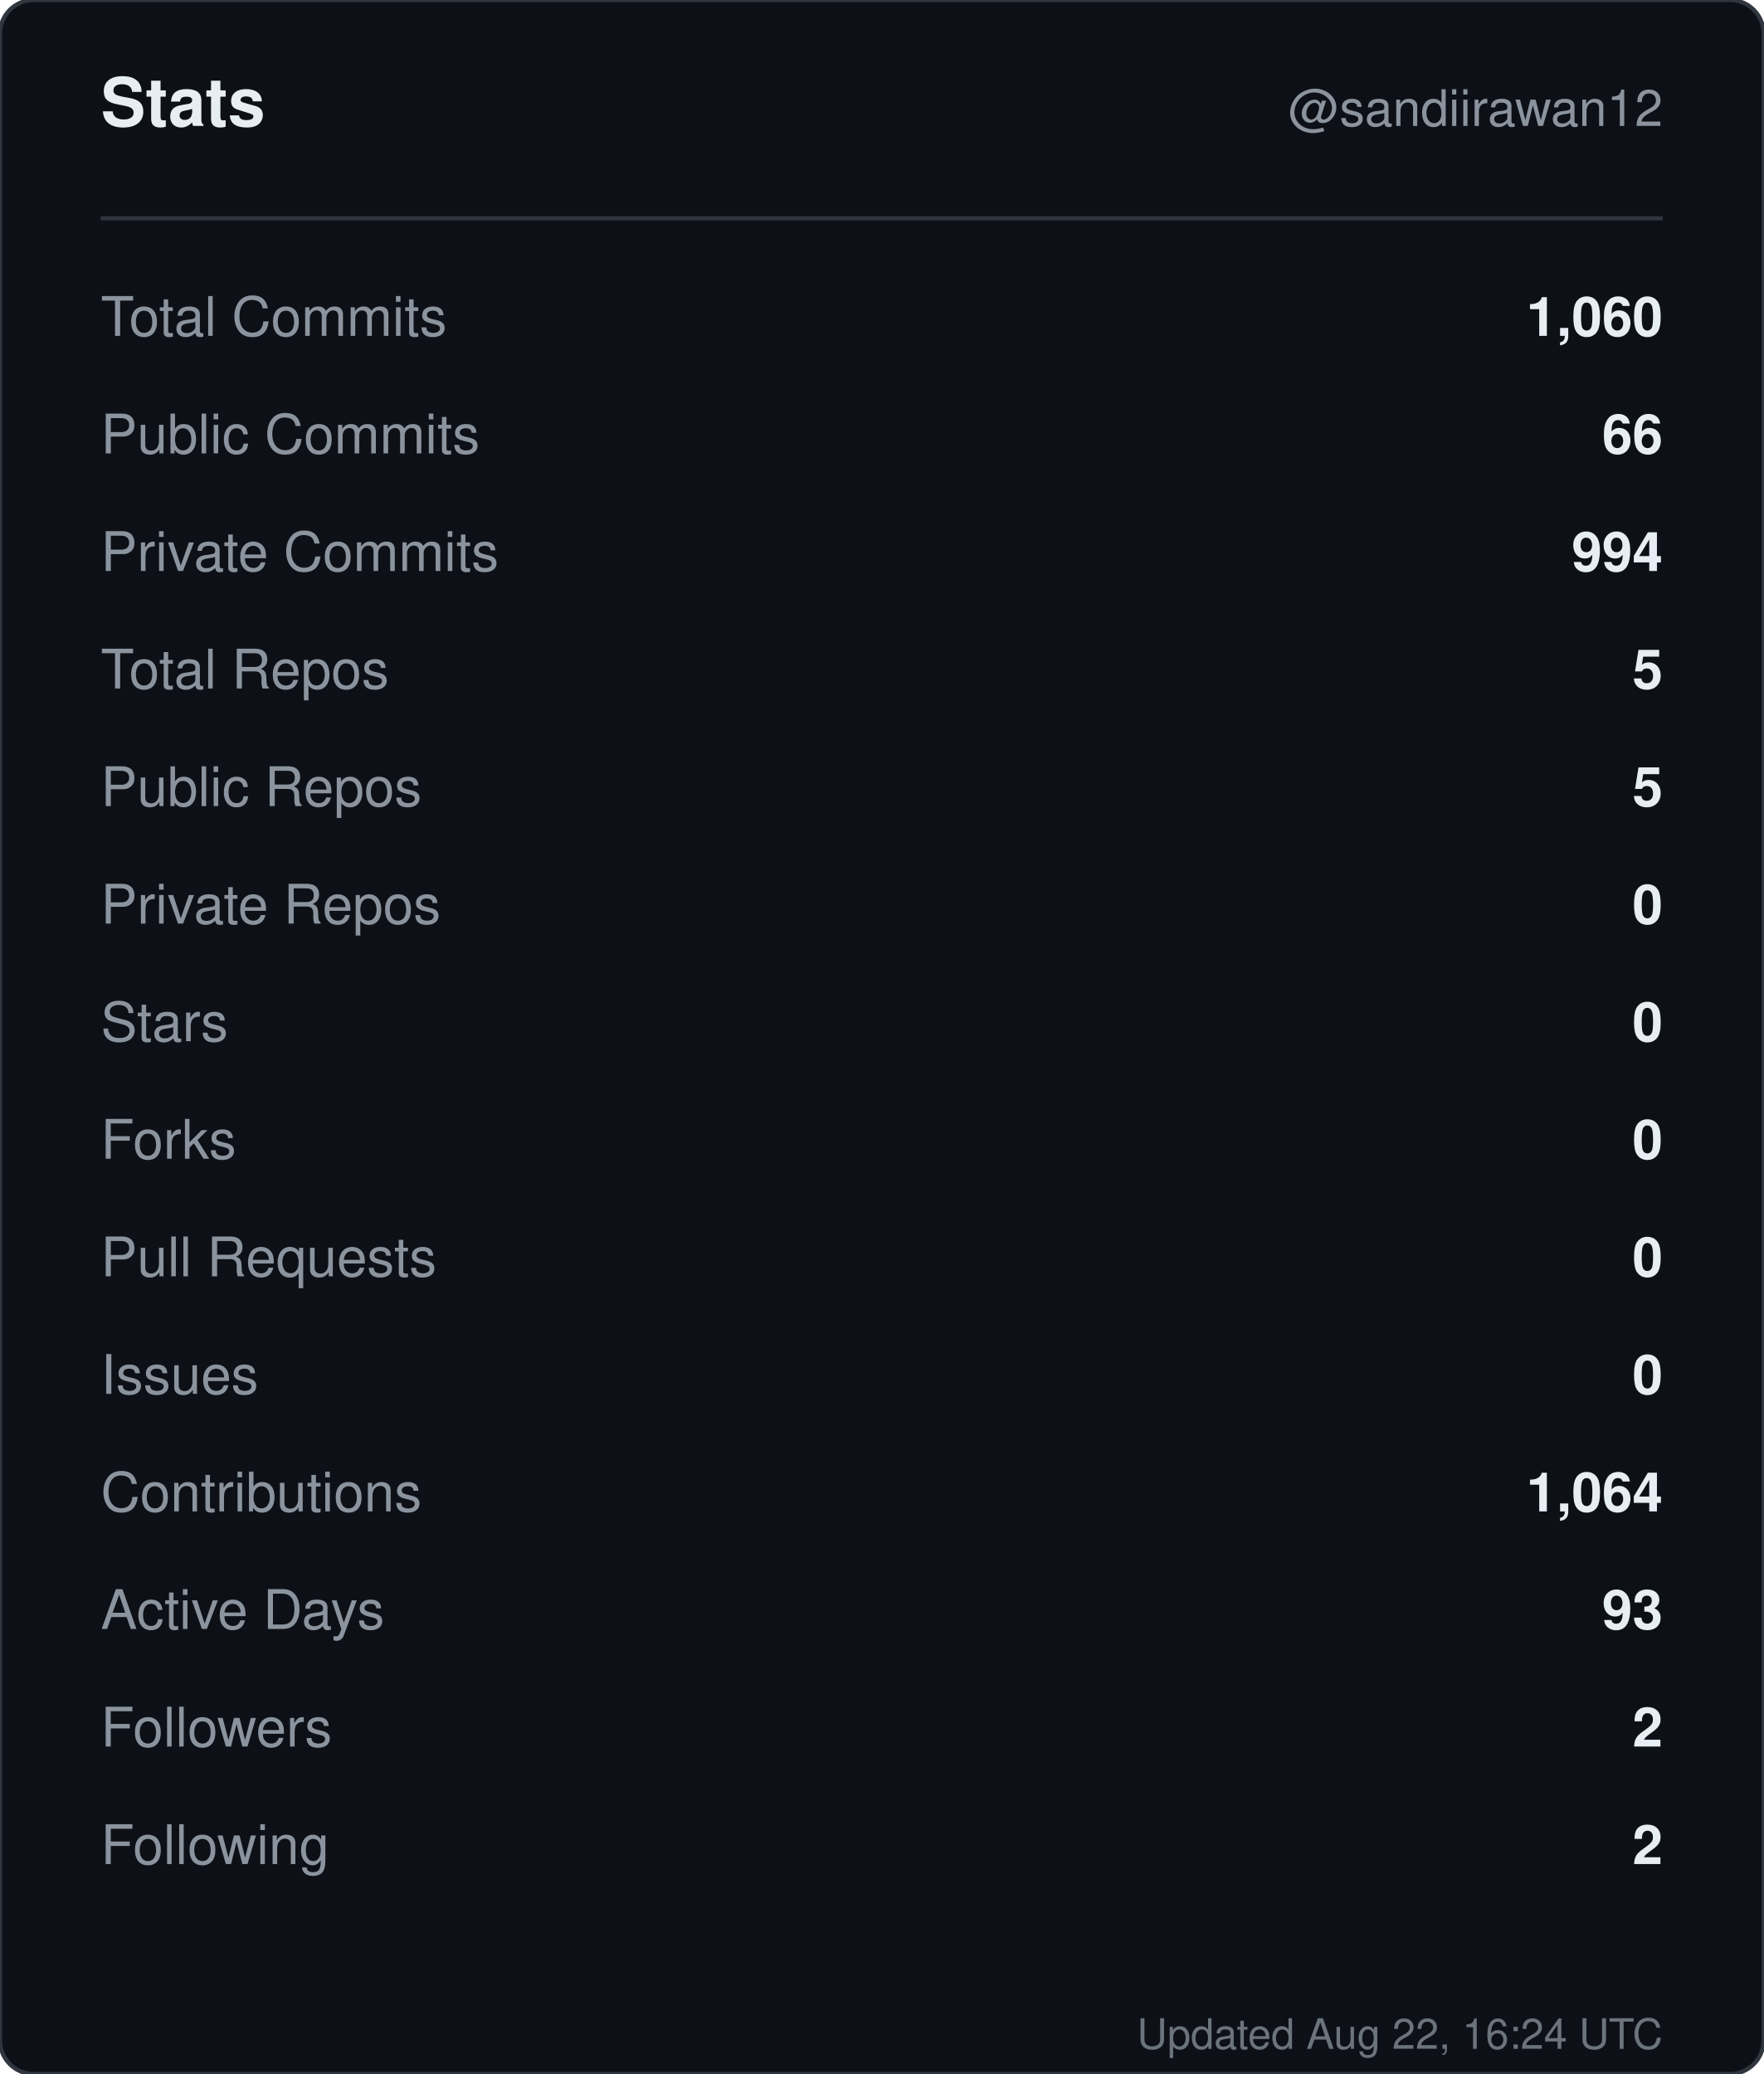
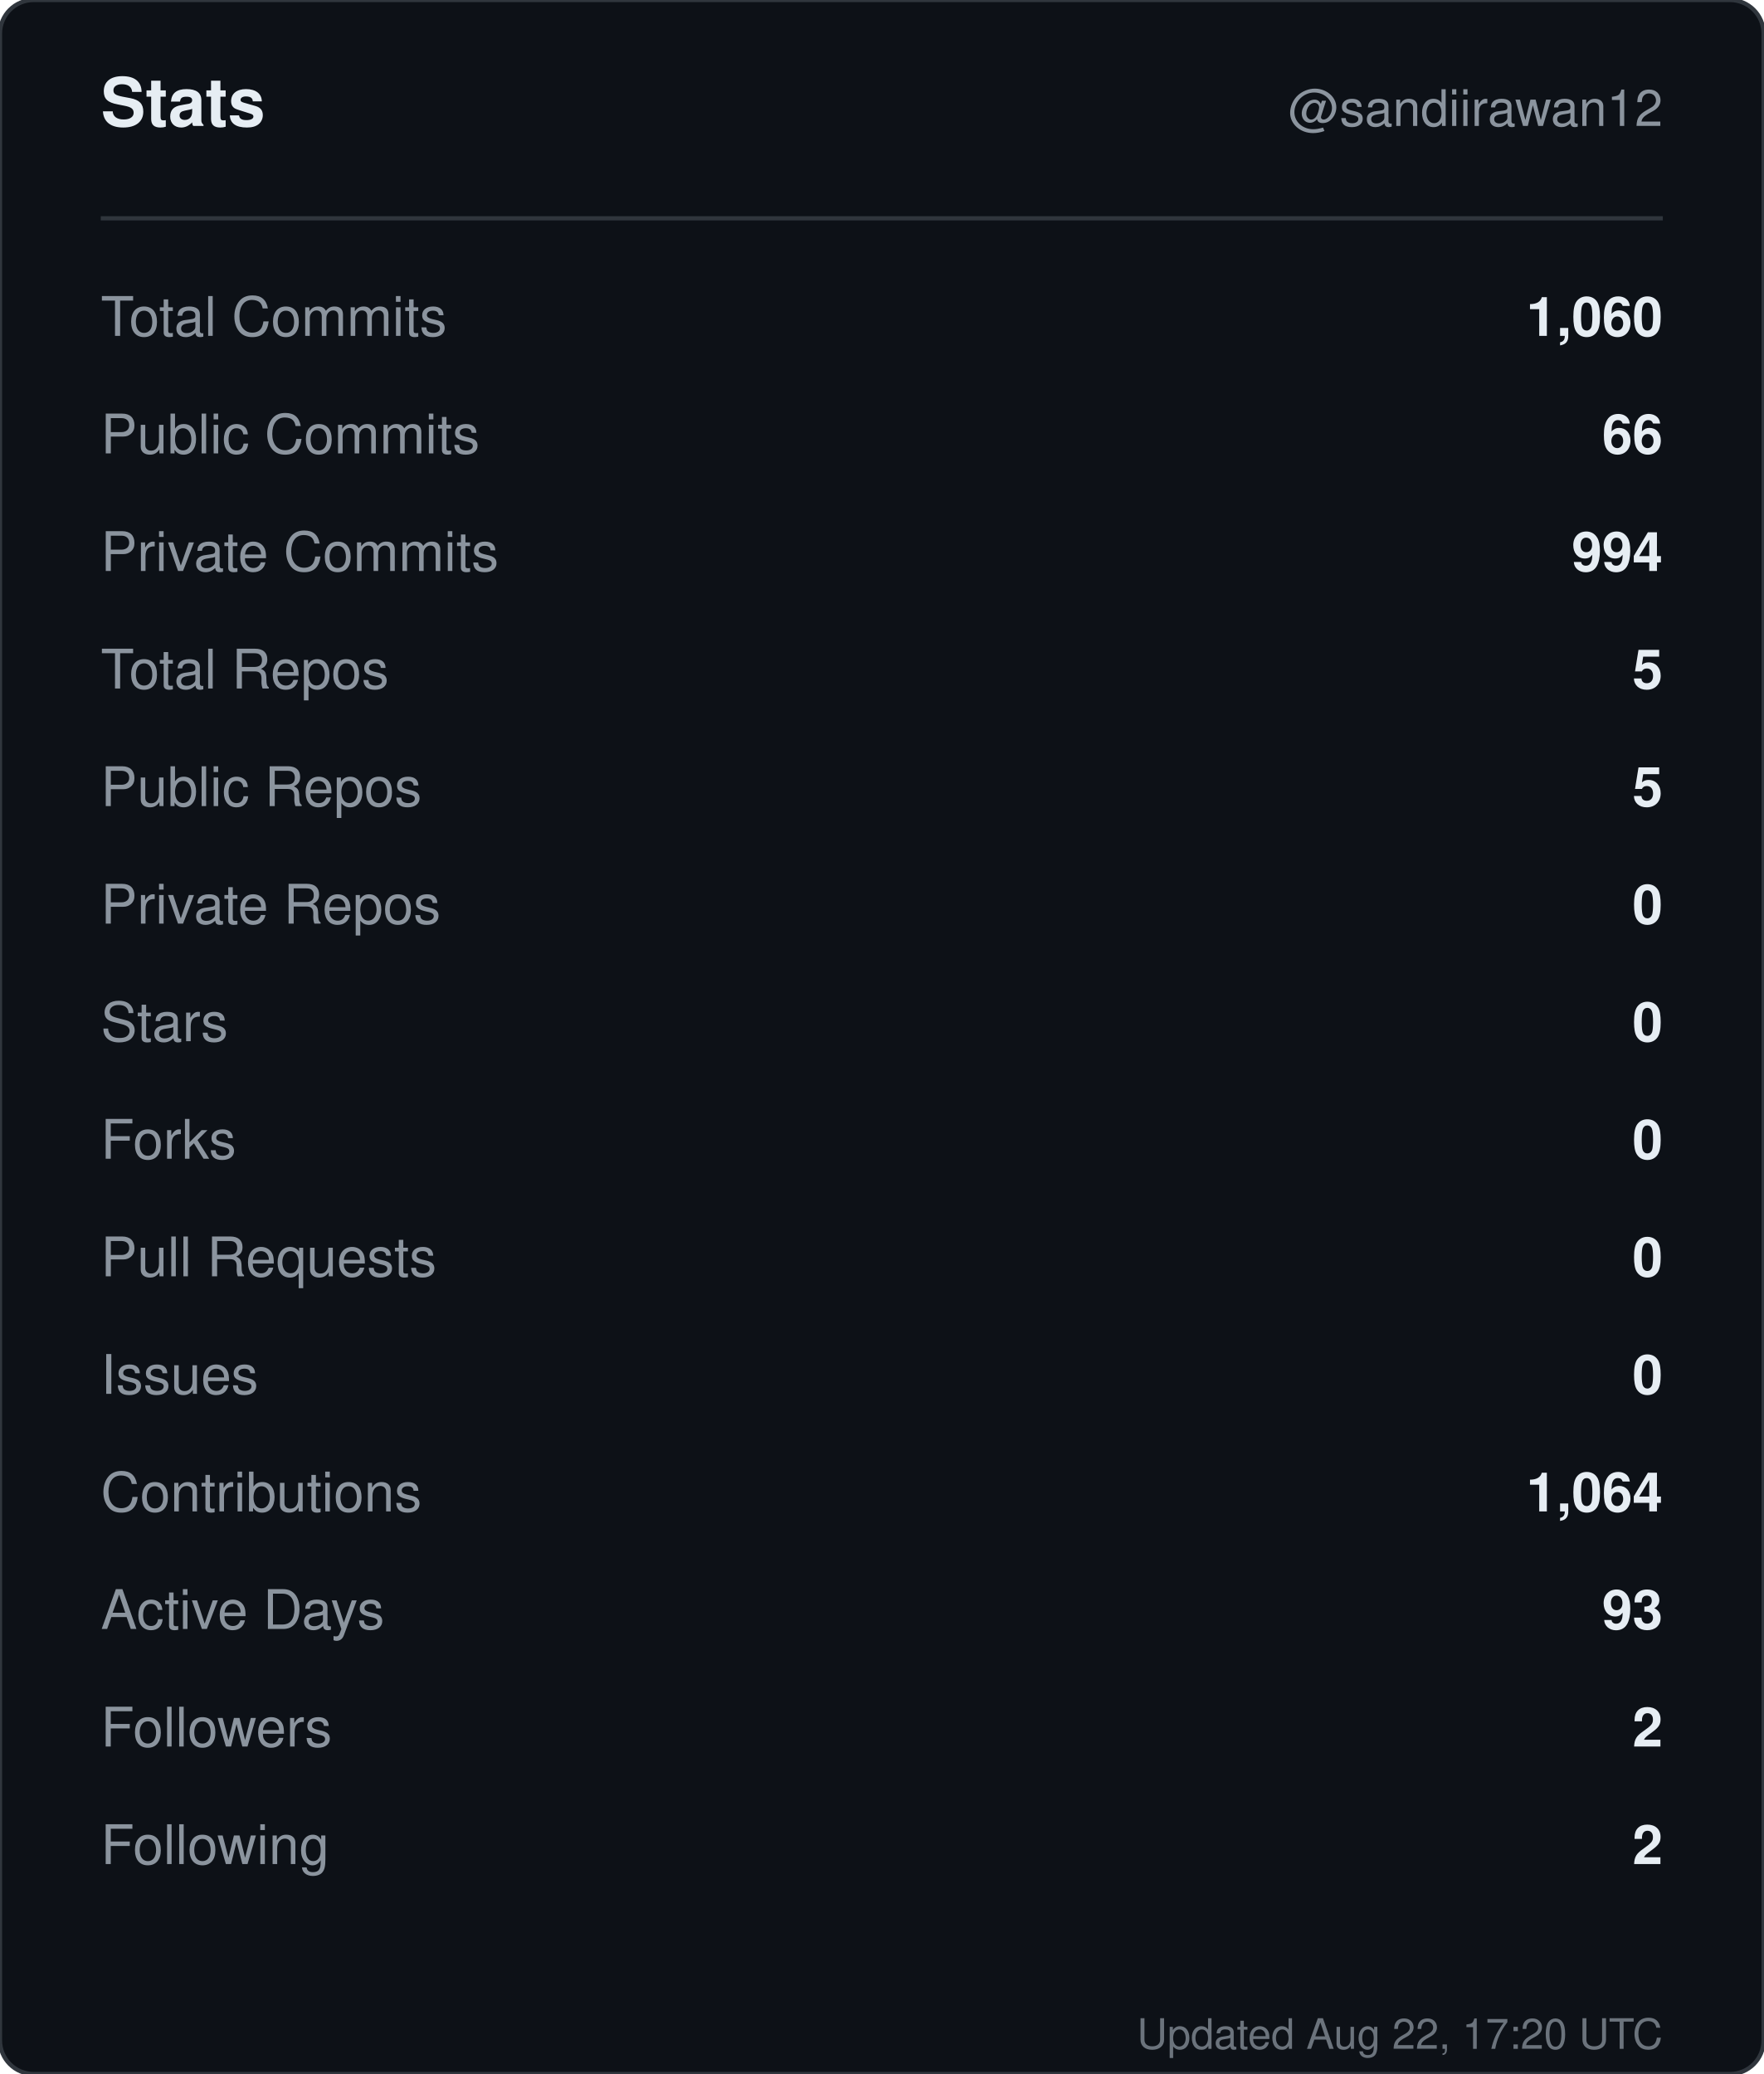
<svg xmlns="http://www.w3.org/2000/svg" width="420" height="494" viewBox="0 0 420 494" role="img" aria-label="Stats for sandiirawan12">
  <rect width="420" height="494" rx="8" fill="#0d1117" stroke="#30363d" />
  <g font-family="-apple-system, BlinkMacSystemFont, Segoe UI, Helvetica, Arial, sans-serif">
    <text x="24" y="30" fill="#e6edf3" font-size="16" font-weight="700">Stats</text>
    <text x="396" y="30" fill="#8b949e" font-size="12" text-anchor="end">@sandiirawan12</text>
    <line x1="24" y1="52" x2="396" y2="52" stroke="#30363d" />
    <text x="24" y="80" fill="#8b949e" font-size="13">Total Commits</text>
    <text x="396" y="80" fill="#e6edf3" font-size="13" font-weight="600" text-anchor="end">1,060</text>
    <text x="24" y="108" fill="#8b949e" font-size="13">Public Commits</text>
    <text x="396" y="108" fill="#e6edf3" font-size="13" font-weight="600" text-anchor="end">66</text>
    <text x="24" y="136" fill="#8b949e" font-size="13">Private Commits</text>
    <text x="396" y="136" fill="#e6edf3" font-size="13" font-weight="600" text-anchor="end">994</text>
    <text x="24" y="164" fill="#8b949e" font-size="13">Total Repos</text>
    <text x="396" y="164" fill="#e6edf3" font-size="13" font-weight="600" text-anchor="end">5</text>
    <text x="24" y="192" fill="#8b949e" font-size="13">Public Repos</text>
    <text x="396" y="192" fill="#e6edf3" font-size="13" font-weight="600" text-anchor="end">5</text>
    <text x="24" y="220" fill="#8b949e" font-size="13">Private Repos</text>
    <text x="396" y="220" fill="#e6edf3" font-size="13" font-weight="600" text-anchor="end">0</text>
    <text x="24" y="248" fill="#8b949e" font-size="13">Stars</text>
    <text x="396" y="248" fill="#e6edf3" font-size="13" font-weight="600" text-anchor="end">0</text>
    <text x="24" y="276" fill="#8b949e" font-size="13">Forks</text>
    <text x="396" y="276" fill="#e6edf3" font-size="13" font-weight="600" text-anchor="end">0</text>
    <text x="24" y="304" fill="#8b949e" font-size="13">Pull Requests</text>
    <text x="396" y="304" fill="#e6edf3" font-size="13" font-weight="600" text-anchor="end">0</text>
    <text x="24" y="332" fill="#8b949e" font-size="13">Issues</text>
    <text x="396" y="332" fill="#e6edf3" font-size="13" font-weight="600" text-anchor="end">0</text>
    <text x="24" y="360" fill="#8b949e" font-size="13">Contributions</text>
    <text x="396" y="360" fill="#e6edf3" font-size="13" font-weight="600" text-anchor="end">1,064</text>
    <text x="24" y="388" fill="#8b949e" font-size="13">Active Days</text>
    <text x="396" y="388" fill="#e6edf3" font-size="13" font-weight="600" text-anchor="end">93</text>
    <text x="24" y="416" fill="#8b949e" font-size="13">Followers</text>
    <text x="396" y="416" fill="#e6edf3" font-size="13" font-weight="600" text-anchor="end">2</text>
    <text x="24" y="444" fill="#8b949e" font-size="13">Following</text>
    <text x="396" y="444" fill="#e6edf3" font-size="13" font-weight="600" text-anchor="end">2</text>
-     <text x="396" y="488" fill="#8b949e" font-size="10" text-anchor="end" opacity="0.75">Updated Aug 22, 16:24 UTC</text>
+     <text x="396" y="488" fill="#8b949e" font-size="10" text-anchor="end" opacity="0.75">Updated Aug 22, 17:20 UTC</text>
  </g>
</svg>
